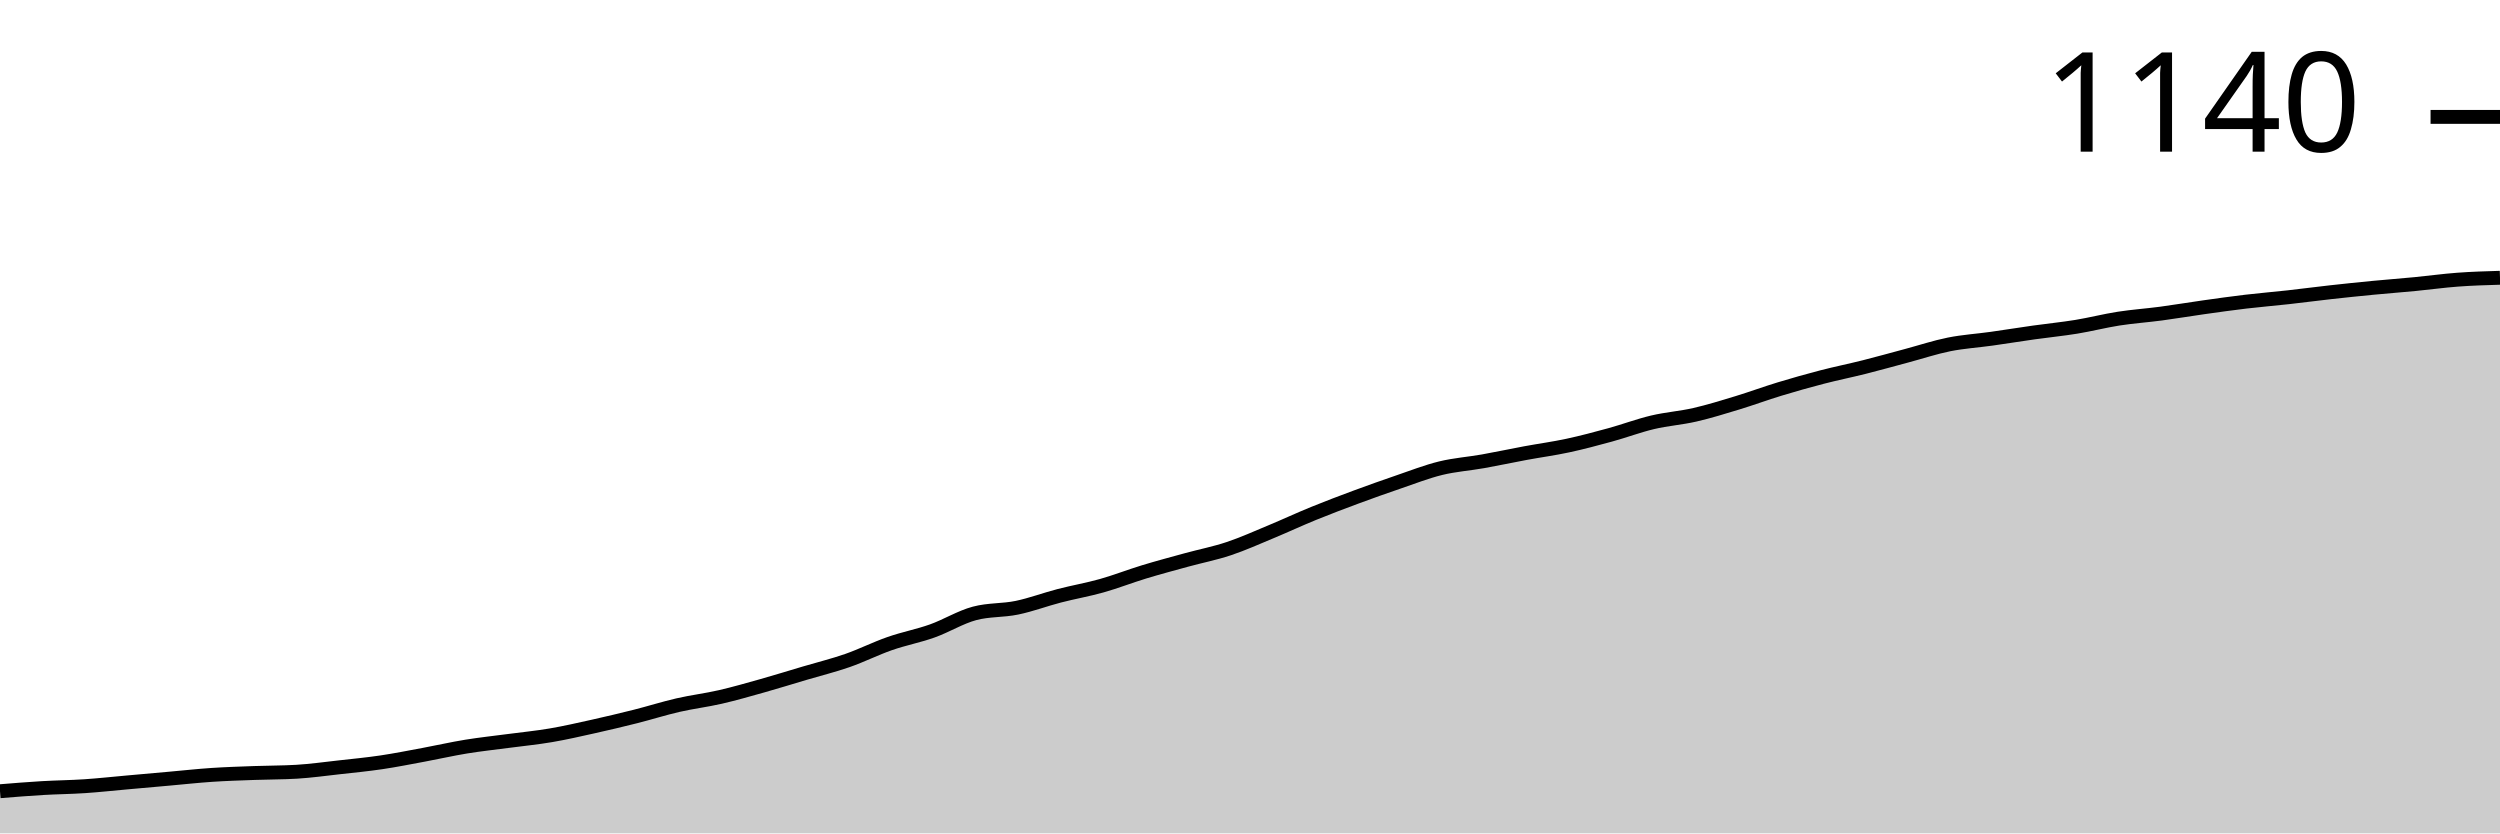
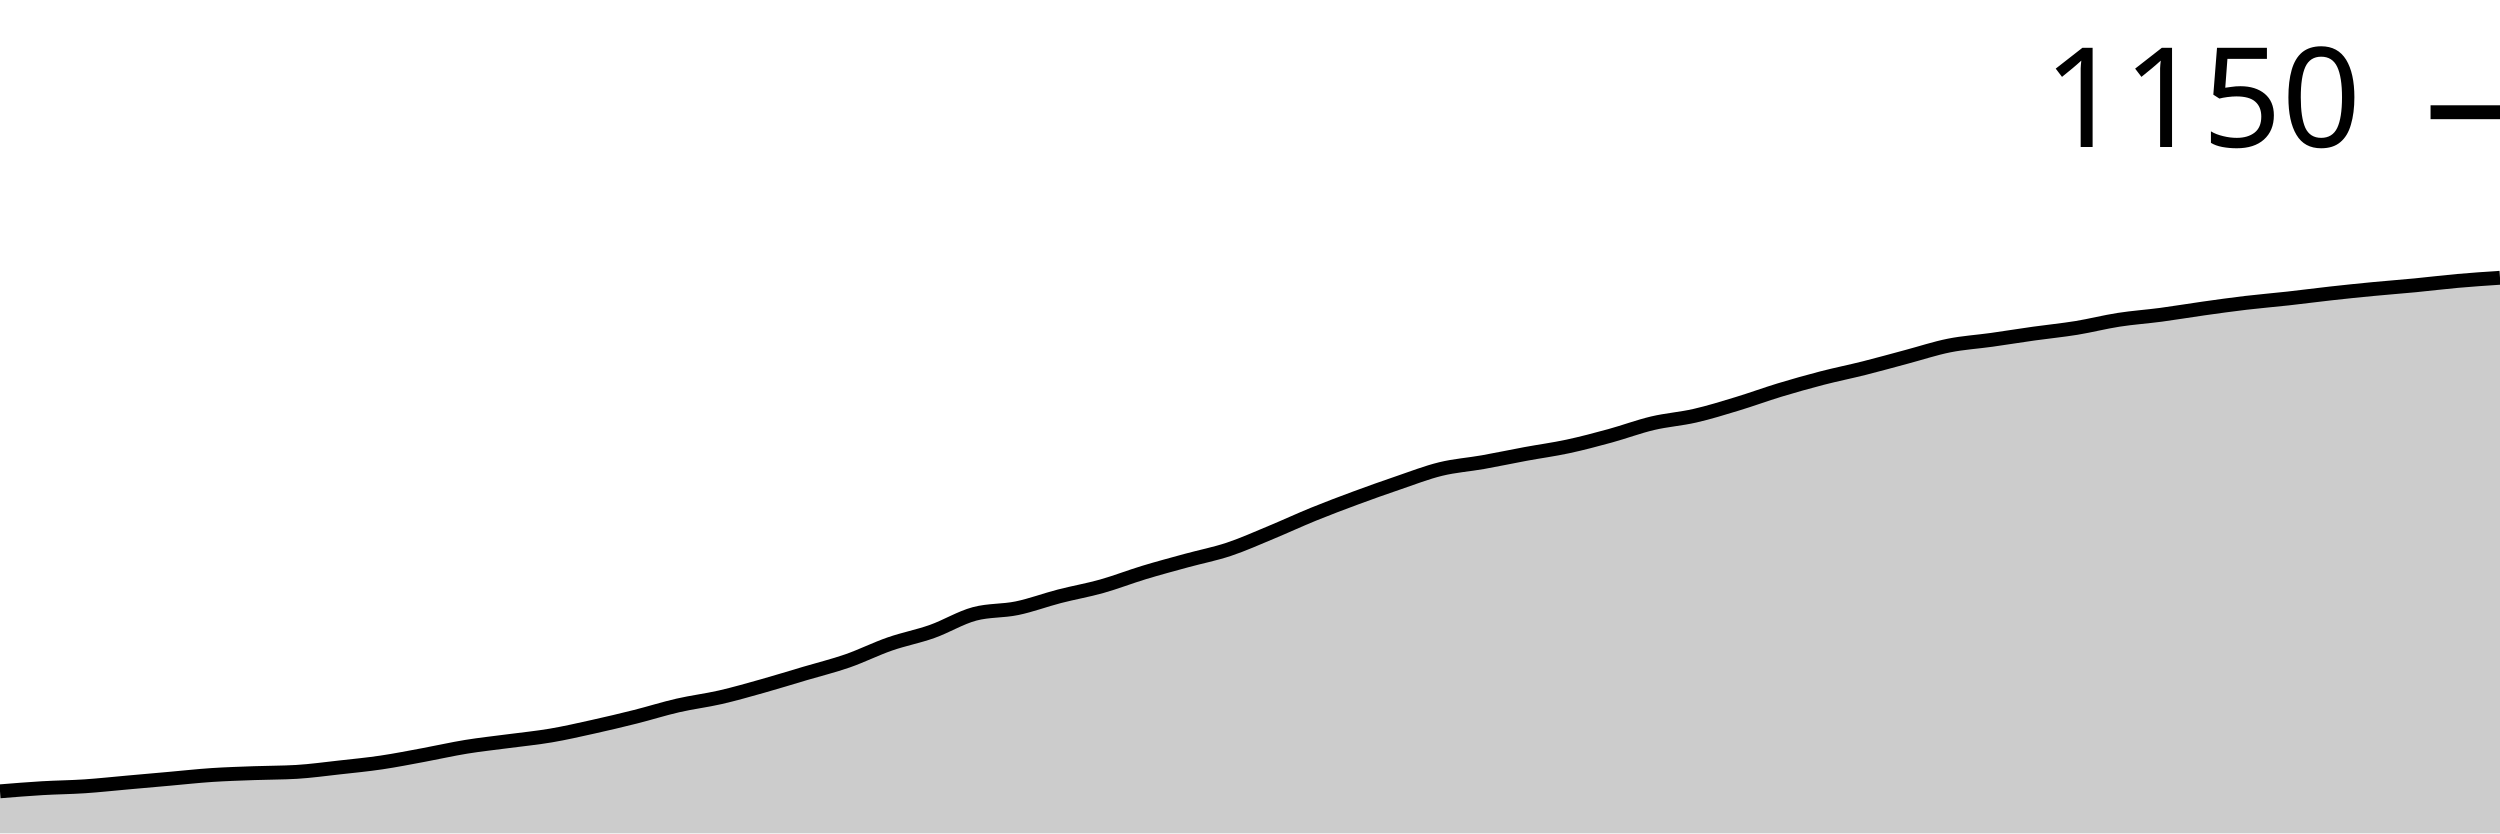
<svg xmlns="http://www.w3.org/2000/svg" viewBox="0 0 180 60">
  <g transform="translate(0,20)">
-     <path class="area" fill="rgba(0, 0, 0, 0.2)" d="M0,36.968C1.017,36.885,2.034,36.802,3.051,36.742C4.068,36.682,5.085,36.674,6.102,36.606C7.119,36.538,8.136,36.425,9.153,36.335C10.169,36.244,11.186,36.154,12.203,36.063C13.22,35.973,14.237,35.86,15.254,35.792C16.271,35.724,17.288,35.694,18.305,35.656C19.322,35.618,20.339,35.626,21.356,35.566C22.373,35.505,23.39,35.362,24.407,35.249C25.424,35.136,26.441,35.038,27.458,34.887C28.475,34.736,29.492,34.532,30.508,34.344C31.525,34.155,32.542,33.922,33.559,33.756C34.576,33.59,35.593,33.484,36.61,33.348C37.627,33.213,38.644,33.115,39.661,32.941C40.678,32.768,41.695,32.534,42.712,32.308C43.729,32.081,44.746,31.84,45.763,31.584C46.78,31.327,47.797,31.003,48.814,30.769C49.831,30.535,50.847,30.415,51.864,30.181C52.881,29.947,53.898,29.653,54.915,29.367C55.932,29.08,56.949,28.763,57.966,28.462C58.983,28.16,60,27.911,61.017,27.557C62.034,27.202,63.051,26.689,64.068,26.335C65.085,25.98,66.102,25.792,67.119,25.43C68.136,25.068,69.153,24.434,70.169,24.163C71.186,23.891,72.203,23.967,73.22,23.756C74.237,23.544,75.254,23.16,76.271,22.896C77.288,22.632,78.305,22.459,79.322,22.172C80.339,21.885,81.356,21.486,82.373,21.176C83.39,20.867,84.407,20.596,85.424,20.317C86.441,20.038,87.458,19.842,88.475,19.502C89.492,19.163,90.508,18.703,91.525,18.281C92.542,17.858,93.559,17.383,94.576,16.968C95.593,16.554,96.61,16.169,97.627,15.792C98.644,15.415,99.661,15.053,100.678,14.706C101.695,14.359,102.712,13.959,103.729,13.71C104.746,13.462,105.763,13.394,106.78,13.213C107.797,13.032,108.814,12.813,109.831,12.624C110.847,12.436,111.864,12.3,112.881,12.081C113.898,11.863,114.915,11.591,115.932,11.312C116.949,11.033,117.966,10.649,118.983,10.407C120,10.166,121.017,10.098,122.034,9.864C123.051,9.63,124.068,9.314,125.085,9.005C126.102,8.695,127.119,8.318,128.136,8.009C129.153,7.7,130.169,7.413,131.186,7.149C132.203,6.885,133.22,6.682,134.237,6.425C135.254,6.169,136.271,5.882,137.288,5.611C138.305,5.339,139.322,5,140.339,4.796C141.356,4.593,142.373,4.532,143.39,4.389C144.407,4.246,145.424,4.08,146.441,3.937C147.458,3.793,148.475,3.695,149.492,3.529C150.508,3.363,151.525,3.1,152.542,2.941C153.559,2.783,154.576,2.715,155.593,2.579C156.61,2.443,157.627,2.27,158.644,2.127C159.661,1.983,160.678,1.84,161.695,1.719C162.712,1.599,163.729,1.516,164.746,1.403C165.763,1.29,166.78,1.154,167.797,1.041C168.814,0.928,169.831,0.822,170.847,0.724C171.864,0.626,172.881,0.551,173.898,0.452C174.915,0.354,175.932,0.211,176.949,0.136C177.966,0.06,178.983,0.03,180,0L180,40C178.983,40,177.966,40,176.949,40C175.932,40,174.915,40,173.898,40C172.881,40,171.864,40,170.847,40C169.831,40,168.814,40,167.797,40C166.78,40,165.763,40,164.746,40C163.729,40,162.712,40,161.695,40C160.678,40,159.661,40,158.644,40C157.627,40,156.61,40,155.593,40C154.576,40,153.559,40,152.542,40C151.525,40,150.508,40,149.492,40C148.475,40,147.458,40,146.441,40C145.424,40,144.407,40,143.39,40C142.373,40,141.356,40,140.339,40C139.322,40,138.305,40,137.288,40C136.271,40,135.254,40,134.237,40C133.22,40,132.203,40,131.186,40C130.169,40,129.153,40,128.136,40C127.119,40,126.102,40,125.085,40C124.068,40,123.051,40,122.034,40C121.017,40,120,40,118.983,40C117.966,40,116.949,40,115.932,40C114.915,40,113.898,40,112.881,40C111.864,40,110.847,40,109.831,40C108.814,40,107.797,40,106.78,40C105.763,40,104.746,40,103.729,40C102.712,40,101.695,40,100.678,40C99.661,40,98.644,40,97.627,40C96.61,40,95.593,40,94.576,40C93.559,40,92.542,40,91.525,40C90.508,40,89.492,40,88.475,40C87.458,40,86.441,40,85.424,40C84.407,40,83.39,40,82.373,40C81.356,40,80.339,40,79.322,40C78.305,40,77.288,40,76.271,40C75.254,40,74.237,40,73.22,40C72.203,40,71.186,40,70.169,40C69.153,40,68.136,40,67.119,40C66.102,40,65.085,40,64.068,40C63.051,40,62.034,40,61.017,40C60,40,58.983,40,57.966,40C56.949,40,55.932,40,54.915,40C53.898,40,52.881,40,51.864,40C50.847,40,49.831,40,48.814,40C47.797,40,46.78,40,45.763,40C44.746,40,43.729,40,42.712,40C41.695,40,40.678,40,39.661,40C38.644,40,37.627,40,36.61,40C35.593,40,34.576,40,33.559,40C32.542,40,31.525,40,30.508,40C29.492,40,28.475,40,27.458,40C26.441,40,25.424,40,24.407,40C23.39,40,22.373,40,21.356,40C20.339,40,19.322,40,18.305,40C17.288,40,16.271,40,15.254,40C14.237,40,13.22,40,12.203,40C11.186,40,10.169,40,9.153,40C8.136,40,7.119,40,6.102,40C5.085,40,4.068,40,3.051,40C2.034,40,1.017,40,0,40Z" />
-     <path class="line" stroke="black" fill="none" d="M0,36.968C1.017,36.885,2.034,36.802,3.051,36.742C4.068,36.682,5.085,36.674,6.102,36.606C7.119,36.538,8.136,36.425,9.153,36.335C10.169,36.244,11.186,36.154,12.203,36.063C13.22,35.973,14.237,35.86,15.254,35.792C16.271,35.724,17.288,35.694,18.305,35.656C19.322,35.618,20.339,35.626,21.356,35.566C22.373,35.505,23.39,35.362,24.407,35.249C25.424,35.136,26.441,35.038,27.458,34.887C28.475,34.736,29.492,34.532,30.508,34.344C31.525,34.155,32.542,33.922,33.559,33.756C34.576,33.59,35.593,33.484,36.61,33.348C37.627,33.213,38.644,33.115,39.661,32.941C40.678,32.768,41.695,32.534,42.712,32.308C43.729,32.081,44.746,31.84,45.763,31.584C46.78,31.327,47.797,31.003,48.814,30.769C49.831,30.535,50.847,30.415,51.864,30.181C52.881,29.947,53.898,29.653,54.915,29.367C55.932,29.08,56.949,28.763,57.966,28.462C58.983,28.16,60,27.911,61.017,27.557C62.034,27.202,63.051,26.689,64.068,26.335C65.085,25.98,66.102,25.792,67.119,25.43C68.136,25.068,69.153,24.434,70.169,24.163C71.186,23.891,72.203,23.967,73.22,23.756C74.237,23.544,75.254,23.16,76.271,22.896C77.288,22.632,78.305,22.459,79.322,22.172C80.339,21.885,81.356,21.486,82.373,21.176C83.39,20.867,84.407,20.596,85.424,20.317C86.441,20.038,87.458,19.842,88.475,19.502C89.492,19.163,90.508,18.703,91.525,18.281C92.542,17.858,93.559,17.383,94.576,16.968C95.593,16.554,96.61,16.169,97.627,15.792C98.644,15.415,99.661,15.053,100.678,14.706C101.695,14.359,102.712,13.959,103.729,13.71C104.746,13.462,105.763,13.394,106.78,13.213C107.797,13.032,108.814,12.813,109.831,12.624C110.847,12.436,111.864,12.3,112.881,12.081C113.898,11.863,114.915,11.591,115.932,11.312C116.949,11.033,117.966,10.649,118.983,10.407C120,10.166,121.017,10.098,122.034,9.864C123.051,9.63,124.068,9.314,125.085,9.005C126.102,8.695,127.119,8.318,128.136,8.009C129.153,7.7,130.169,7.413,131.186,7.149C132.203,6.885,133.22,6.682,134.237,6.425C135.254,6.169,136.271,5.882,137.288,5.611C138.305,5.339,139.322,5,140.339,4.796C141.356,4.593,142.373,4.532,143.39,4.389C144.407,4.246,145.424,4.08,146.441,3.937C147.458,3.793,148.475,3.695,149.492,3.529C150.508,3.363,151.525,3.1,152.542,2.941C153.559,2.783,154.576,2.715,155.593,2.579C156.61,2.443,157.627,2.27,158.644,2.127C159.661,1.983,160.678,1.84,161.695,1.719C162.712,1.599,163.729,1.516,164.746,1.403C165.763,1.29,166.78,1.154,167.797,1.041C168.814,0.928,169.831,0.822,170.847,0.724C171.864,0.626,172.881,0.551,173.898,0.452C174.915,0.354,175.932,0.211,176.949,0.136C177.966,0.06,178.983,0.03,180,0" />
-     <path class="axis-ceiling" stroke-width="1" stroke="black" fill="none" d="M175,-11.584L180,-11.584" />
-     <text class="axis-ceiling-label" font-family="sans-serif" text-anchor="end" font-size="10px" x="170" y="-9.084">1140</text>
+     <path class="area" fill="rgba(0, 0, 0, 0.2)" d="M0,36.975C1.017,36.892,2.034,36.81,3.051,36.749C4.068,36.689,5.085,36.682,6.102,36.614C7.119,36.546,8.136,36.433,9.153,36.343C10.169,36.253,11.186,36.163,12.203,36.072C13.22,35.982,14.237,35.869,15.254,35.801C16.271,35.734,17.288,35.704,18.305,35.666C19.322,35.628,20.339,35.636,21.356,35.576C22.373,35.515,23.39,35.372,24.407,35.26C25.424,35.147,26.441,35.049,27.458,34.898C28.475,34.748,29.492,34.545,30.508,34.357C31.525,34.169,32.542,33.935,33.559,33.77C34.576,33.604,35.593,33.499,36.61,33.363C37.627,33.228,38.644,33.13,39.661,32.957C40.678,32.784,41.695,32.551,42.712,32.325C43.729,32.099,44.746,31.859,45.763,31.603C46.78,31.347,47.797,31.023,48.814,30.79C49.831,30.557,50.847,30.436,51.864,30.203C52.881,29.97,53.898,29.676,54.915,29.391C55.932,29.105,56.949,28.789,57.966,28.488C58.983,28.187,60,27.938,61.017,27.585C62.034,27.231,63.051,26.719,64.068,26.366C65.085,26.012,66.102,25.824,67.119,25.463C68.136,25.102,69.153,24.47,70.169,24.199C71.186,23.928,72.203,24.003,73.22,23.792C74.237,23.582,75.254,23.198,76.271,22.935C77.288,22.671,78.305,22.498,79.322,22.212C80.339,21.926,81.356,21.527,82.373,21.219C83.39,20.91,84.407,20.64,85.424,20.361C86.441,20.083,87.458,19.887,88.475,19.549C89.492,19.21,90.508,18.751,91.525,18.33C92.542,17.908,93.559,17.434,94.576,17.02C95.593,16.606,96.61,16.223,97.627,15.847C98.644,15.47,99.661,15.109,100.678,14.763C101.695,14.417,102.712,14.018,103.729,13.77C104.746,13.521,105.763,13.454,106.78,13.273C107.797,13.093,108.814,12.874,109.831,12.686C110.847,12.498,111.864,12.363,112.881,12.144C113.898,11.926,114.915,11.655,115.932,11.377C116.949,11.099,117.966,10.715,118.983,10.474C120,10.233,121.017,10.166,122.034,9.932C123.051,9.699,124.068,9.383,125.085,9.074C126.102,8.766,127.119,8.39,128.136,8.081C129.153,7.773,130.169,7.487,131.186,7.223C132.203,6.96,133.22,6.757,134.237,6.501C135.254,6.245,136.271,5.959,137.288,5.688C138.305,5.418,139.322,5.079,140.339,4.876C141.356,4.673,142.373,4.612,143.39,4.47C144.407,4.327,145.424,4.161,146.441,4.018C147.458,3.875,148.475,3.777,149.492,3.612C150.508,3.446,151.525,3.183,152.542,3.025C153.559,2.867,154.576,2.799,155.593,2.664C156.61,2.528,157.627,2.355,158.644,2.212C159.661,2.069,160.678,1.926,161.695,1.806C162.712,1.685,163.729,1.603,164.746,1.49C165.763,1.377,166.78,1.242,167.797,1.129C168.814,1.016,169.831,0.91,170.847,0.813C171.864,0.715,172.881,0.64,173.898,0.542C174.915,0.444,175.932,0.316,176.949,0.226C177.966,0.135,178.983,0.068,180,0L180,40C178.983,40,177.966,40,176.949,40C175.932,40,174.915,40,173.898,40C172.881,40,171.864,40,170.847,40C169.831,40,168.814,40,167.797,40C166.78,40,165.763,40,164.746,40C163.729,40,162.712,40,161.695,40C160.678,40,159.661,40,158.644,40C157.627,40,156.61,40,155.593,40C154.576,40,153.559,40,152.542,40C151.525,40,150.508,40,149.492,40C148.475,40,147.458,40,146.441,40C145.424,40,144.407,40,143.39,40C142.373,40,141.356,40,140.339,40C139.322,40,138.305,40,137.288,40C136.271,40,135.254,40,134.237,40C133.22,40,132.203,40,131.186,40C130.169,40,129.153,40,128.136,40C127.119,40,126.102,40,125.085,40C124.068,40,123.051,40,122.034,40C121.017,40,120,40,118.983,40C117.966,40,116.949,40,115.932,40C114.915,40,113.898,40,112.881,40C111.864,40,110.847,40,109.831,40C108.814,40,107.797,40,106.78,40C105.763,40,104.746,40,103.729,40C102.712,40,101.695,40,100.678,40C99.661,40,98.644,40,97.627,40C96.61,40,95.593,40,94.576,40C93.559,40,92.542,40,91.525,40C90.508,40,89.492,40,88.475,40C87.458,40,86.441,40,85.424,40C84.407,40,83.39,40,82.373,40C81.356,40,80.339,40,79.322,40C78.305,40,77.288,40,76.271,40C75.254,40,74.237,40,73.22,40C72.203,40,71.186,40,70.169,40C69.153,40,68.136,40,67.119,40C66.102,40,65.085,40,64.068,40C63.051,40,62.034,40,61.017,40C60,40,58.983,40,57.966,40C56.949,40,55.932,40,54.915,40C53.898,40,52.881,40,51.864,40C50.847,40,49.831,40,48.814,40C47.797,40,46.78,40,45.763,40C44.746,40,43.729,40,42.712,40C41.695,40,40.678,40,39.661,40C38.644,40,37.627,40,36.61,40C35.593,40,34.576,40,33.559,40C32.542,40,31.525,40,30.508,40C29.492,40,28.475,40,27.458,40C26.441,40,25.424,40,24.407,40C23.39,40,22.373,40,21.356,40C20.339,40,19.322,40,18.305,40C17.288,40,16.271,40,15.254,40C14.237,40,13.22,40,12.203,40C11.186,40,10.169,40,9.153,40C8.136,40,7.119,40,6.102,40C5.085,40,4.068,40,3.051,40C2.034,40,1.017,40,0,40Z" />
+     <path class="line" stroke="black" fill="none" d="M0,36.975C1.017,36.892,2.034,36.81,3.051,36.749C4.068,36.689,5.085,36.682,6.102,36.614C7.119,36.546,8.136,36.433,9.153,36.343C10.169,36.253,11.186,36.163,12.203,36.072C13.22,35.982,14.237,35.869,15.254,35.801C16.271,35.734,17.288,35.704,18.305,35.666C19.322,35.628,20.339,35.636,21.356,35.576C22.373,35.515,23.39,35.372,24.407,35.26C25.424,35.147,26.441,35.049,27.458,34.898C28.475,34.748,29.492,34.545,30.508,34.357C31.525,34.169,32.542,33.935,33.559,33.77C34.576,33.604,35.593,33.499,36.61,33.363C37.627,33.228,38.644,33.13,39.661,32.957C40.678,32.784,41.695,32.551,42.712,32.325C43.729,32.099,44.746,31.859,45.763,31.603C46.78,31.347,47.797,31.023,48.814,30.79C49.831,30.557,50.847,30.436,51.864,30.203C52.881,29.97,53.898,29.676,54.915,29.391C55.932,29.105,56.949,28.789,57.966,28.488C58.983,28.187,60,27.938,61.017,27.585C62.034,27.231,63.051,26.719,64.068,26.366C65.085,26.012,66.102,25.824,67.119,25.463C68.136,25.102,69.153,24.47,70.169,24.199C71.186,23.928,72.203,24.003,73.22,23.792C74.237,23.582,75.254,23.198,76.271,22.935C77.288,22.671,78.305,22.498,79.322,22.212C80.339,21.926,81.356,21.527,82.373,21.219C83.39,20.91,84.407,20.64,85.424,20.361C86.441,20.083,87.458,19.887,88.475,19.549C89.492,19.21,90.508,18.751,91.525,18.33C92.542,17.908,93.559,17.434,94.576,17.02C95.593,16.606,96.61,16.223,97.627,15.847C98.644,15.47,99.661,15.109,100.678,14.763C101.695,14.417,102.712,14.018,103.729,13.77C104.746,13.521,105.763,13.454,106.78,13.273C107.797,13.093,108.814,12.874,109.831,12.686C110.847,12.498,111.864,12.363,112.881,12.144C113.898,11.926,114.915,11.655,115.932,11.377C116.949,11.099,117.966,10.715,118.983,10.474C120,10.233,121.017,10.166,122.034,9.932C123.051,9.699,124.068,9.383,125.085,9.074C126.102,8.766,127.119,8.39,128.136,8.081C129.153,7.773,130.169,7.487,131.186,7.223C132.203,6.96,133.22,6.757,134.237,6.501C135.254,6.245,136.271,5.959,137.288,5.688C138.305,5.418,139.322,5.079,140.339,4.876C141.356,4.673,142.373,4.612,143.39,4.47C144.407,4.327,145.424,4.161,146.441,4.018C147.458,3.875,148.475,3.777,149.492,3.612C150.508,3.446,151.525,3.183,152.542,3.025C153.559,2.867,154.576,2.799,155.593,2.664C156.61,2.528,157.627,2.355,158.644,2.212C159.661,2.069,160.678,1.926,161.695,1.806C162.712,1.685,163.729,1.603,164.746,1.49C165.763,1.377,166.78,1.242,167.797,1.129C168.814,1.016,169.831,0.91,170.847,0.813C171.864,0.715,172.881,0.64,173.898,0.542C174.915,0.444,175.932,0.316,176.949,0.226C177.966,0.135,178.983,0.068,180,0" />
+     <path class="axis-ceiling" stroke-width="1" stroke="black" fill="none" d="M175,-11.919L180,-11.919" />
+     <text class="axis-ceiling-label" font-family="sans-serif" text-anchor="end" font-size="10px" x="170" y="-9.419">1150</text>
  </g>
</svg>
